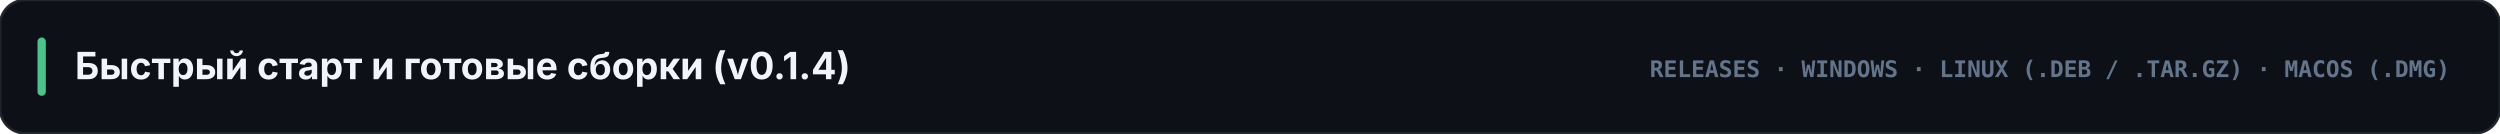
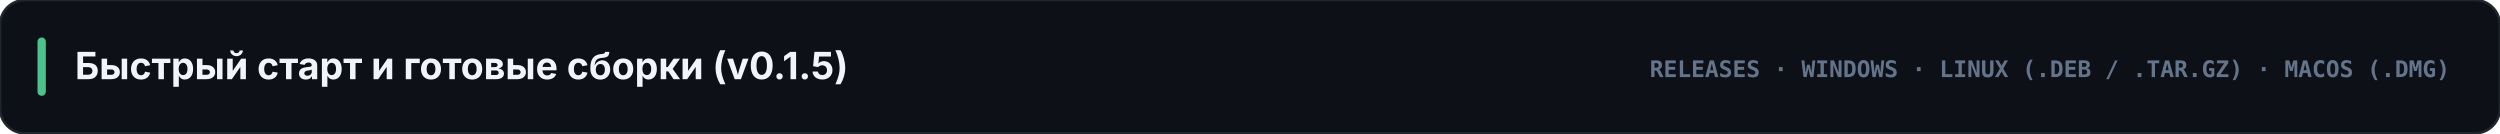
<svg xmlns="http://www.w3.org/2000/svg" viewBox="0 0 1200 64" width="1200" height="64">
  <rect width="1200" height="64" rx="12" fill="#0d1117" stroke="#21262d" stroke-width="1.2" />
  <rect x="18" y="18" width="4" height="28" rx="2" fill="#4cc38a" />
-   <text x="36" y="38" fill="#f1f5f9" font-family="-apple-system, BlinkMacSystemFont, 'Segoe UI', Inter, sans-serif" font-size="18" font-weight="700">Быстрый старт и готовые сборки (v0.1.4)</text>
+   <text x="36" y="38" fill="#f1f5f9" font-family="-apple-system, BlinkMacSystemFont, 'Segoe UI', Inter, sans-serif" font-size="18" font-weight="700">Быстрый старт и готовые сборки (v0.1.5)</text>
  <text x="1176" y="37" text-anchor="end" fill="#64748b" font-family="ui-monospace, SFMono-Regular, Menlo, Consolas, monospace" font-size="11" font-weight="700">RELEASES · WINDOWS · LINUX (.DEB / .TAR.GZ) · MACOS (.DMG)</text>
</svg>
